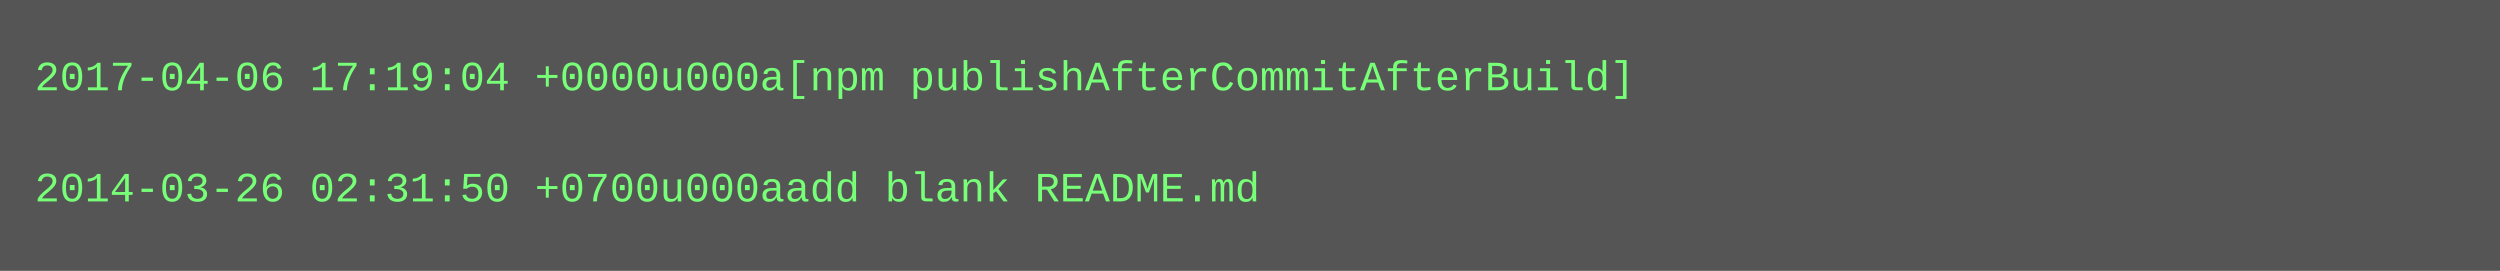
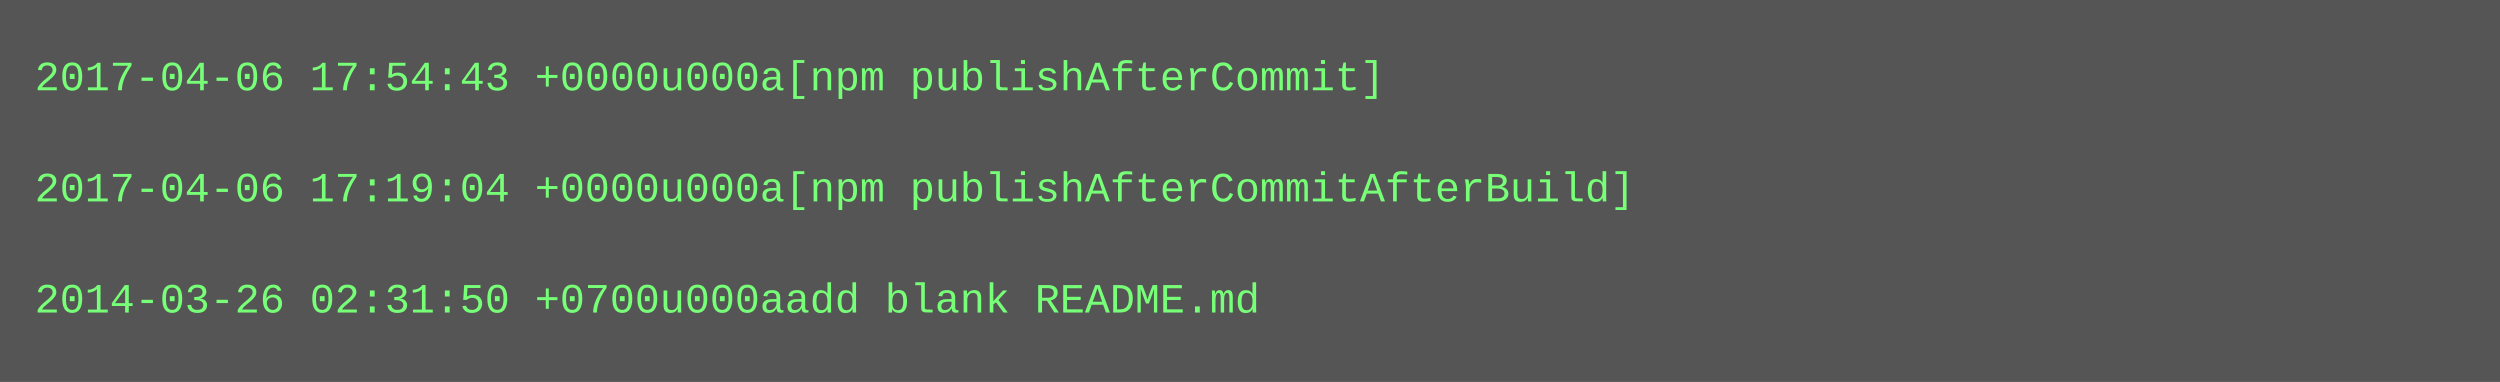
- <svg xmlns="http://www.w3.org/2000/svg" height="78" width="720">
-   <rect height="78" fill="#555" width="720" />
+ <svg xmlns="http://www.w3.org/2000/svg" height="110" width="720">
+   <rect height="110" fill="#555" width="720" />
  <text fill="#7f7" font-family="Courier New" font-size="12" xml:space="preserve">
-     <tspan x="10" y="26">2017-04-06 17:19:04 +0000u000a[npm publishAfterCommitAfterBuild]</tspan>
+     <tspan x="10" y="26">2017-04-06 17:54:43 +0000u000a[npm publishAfterCommit]</tspan>
    <tspan x="10" y="42" />
-     <tspan x="10" y="58">2014-03-26 02:31:50 +0700u000aadd blank README.md</tspan>
+     <tspan x="10" y="58">2017-04-06 17:19:04 +0000u000a[npm publishAfterCommitAfterBuild]</tspan>
+     <tspan x="10" y="74" />
+     <tspan x="10" y="90">2014-03-26 02:31:50 +0700u000aadd blank README.md</tspan>
  </text>
</svg>
